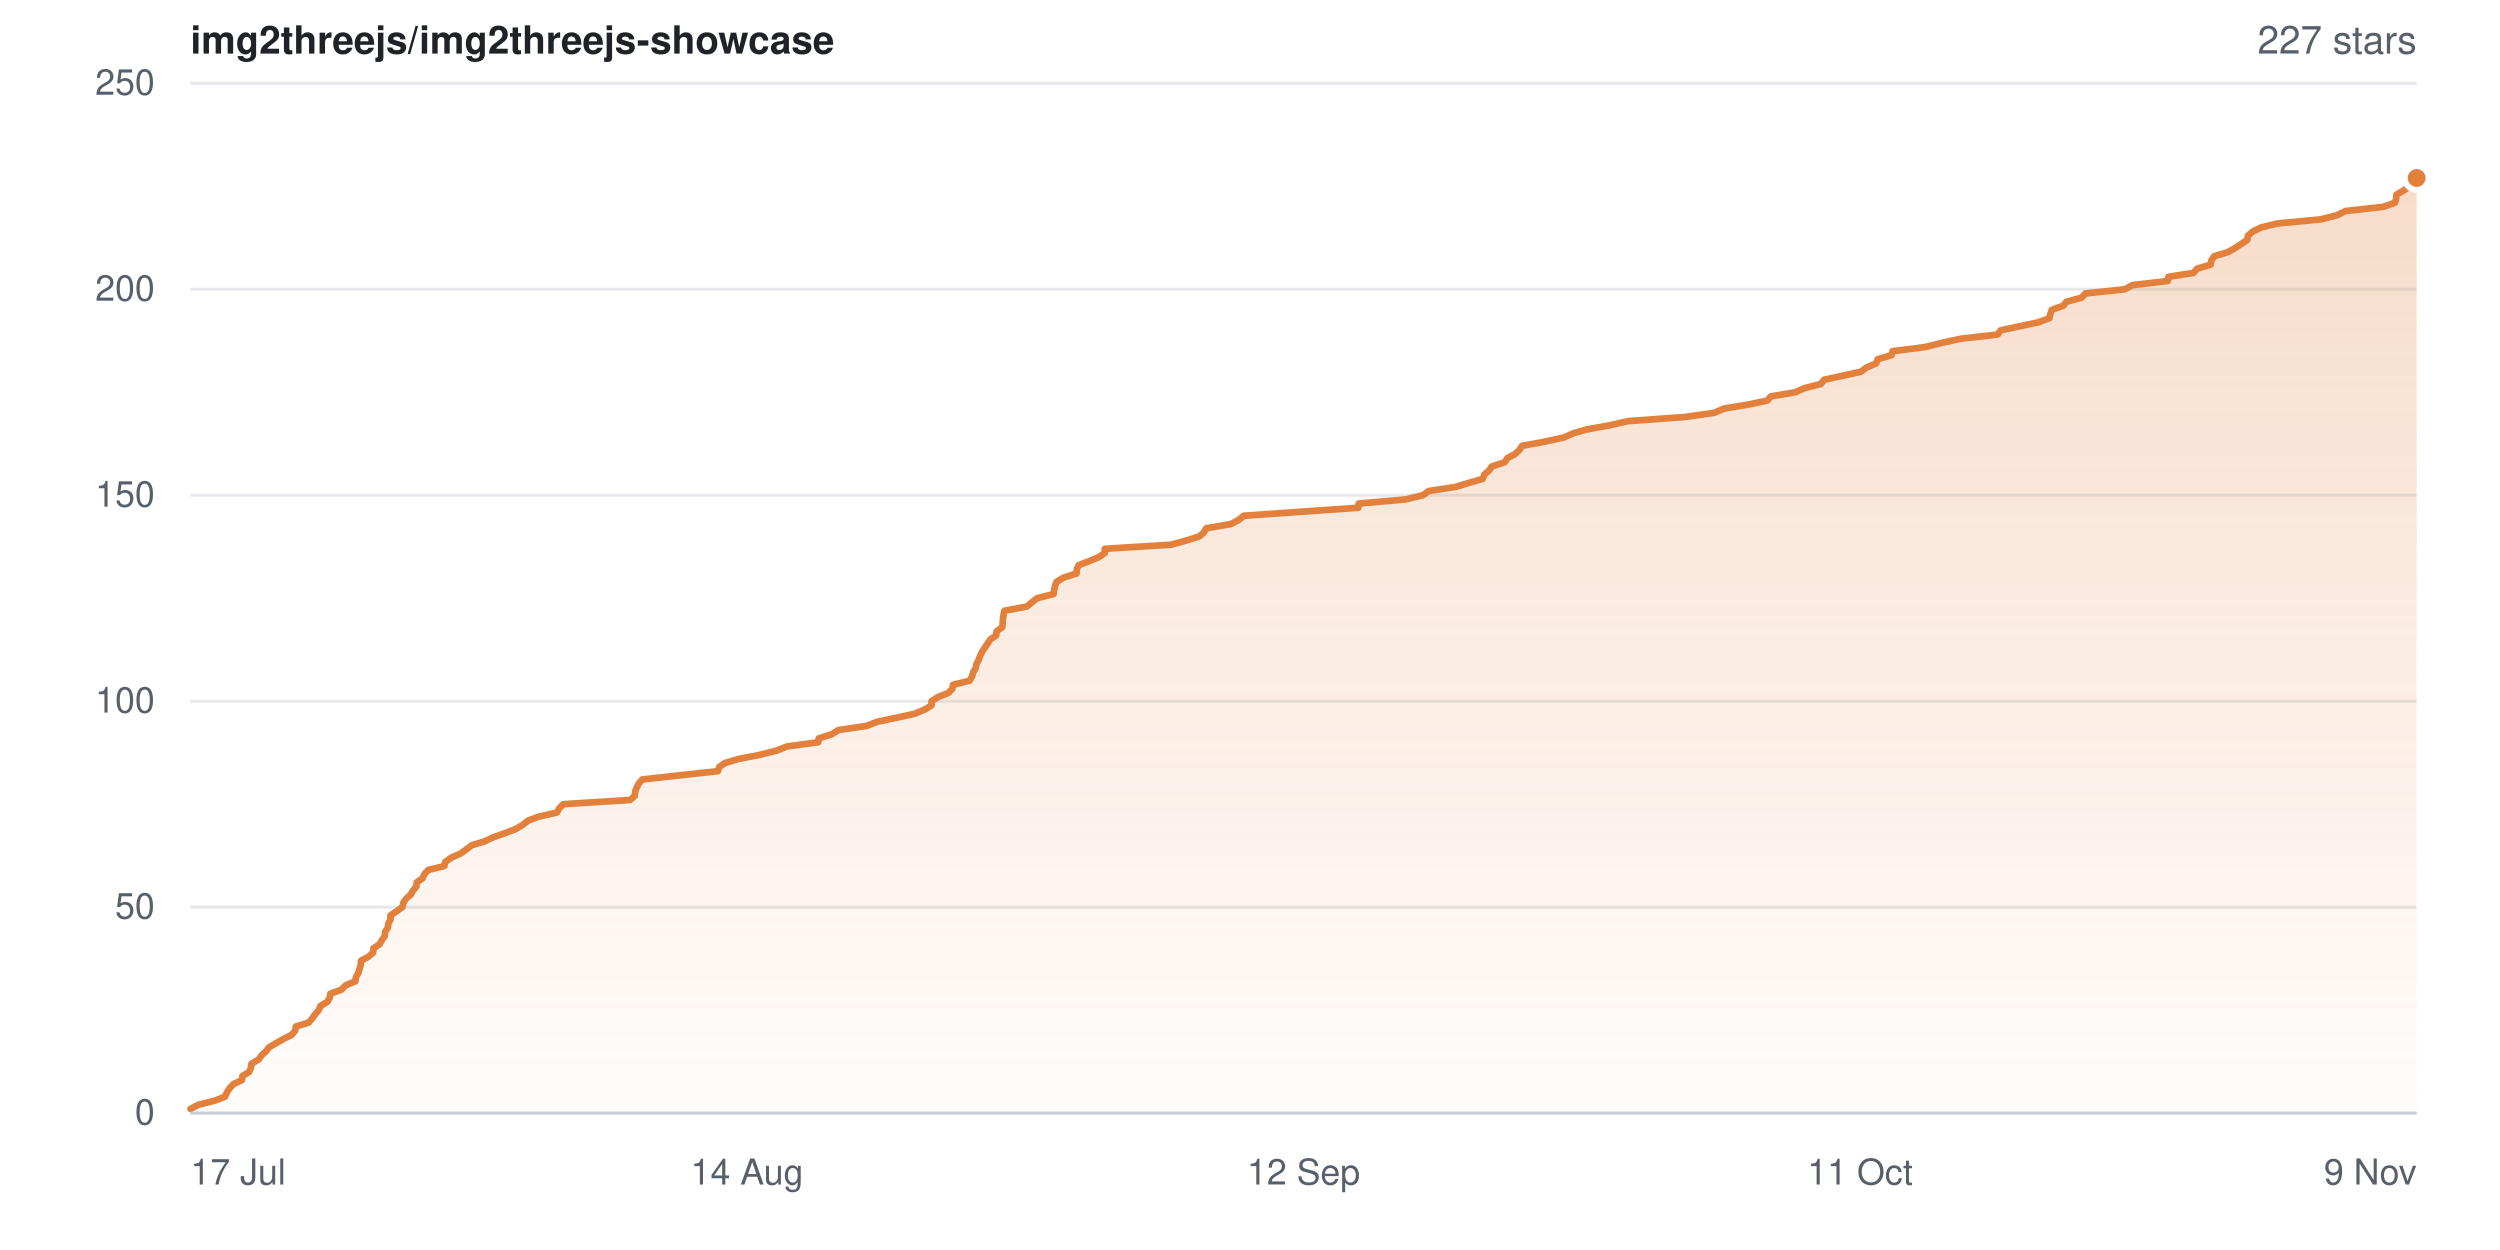
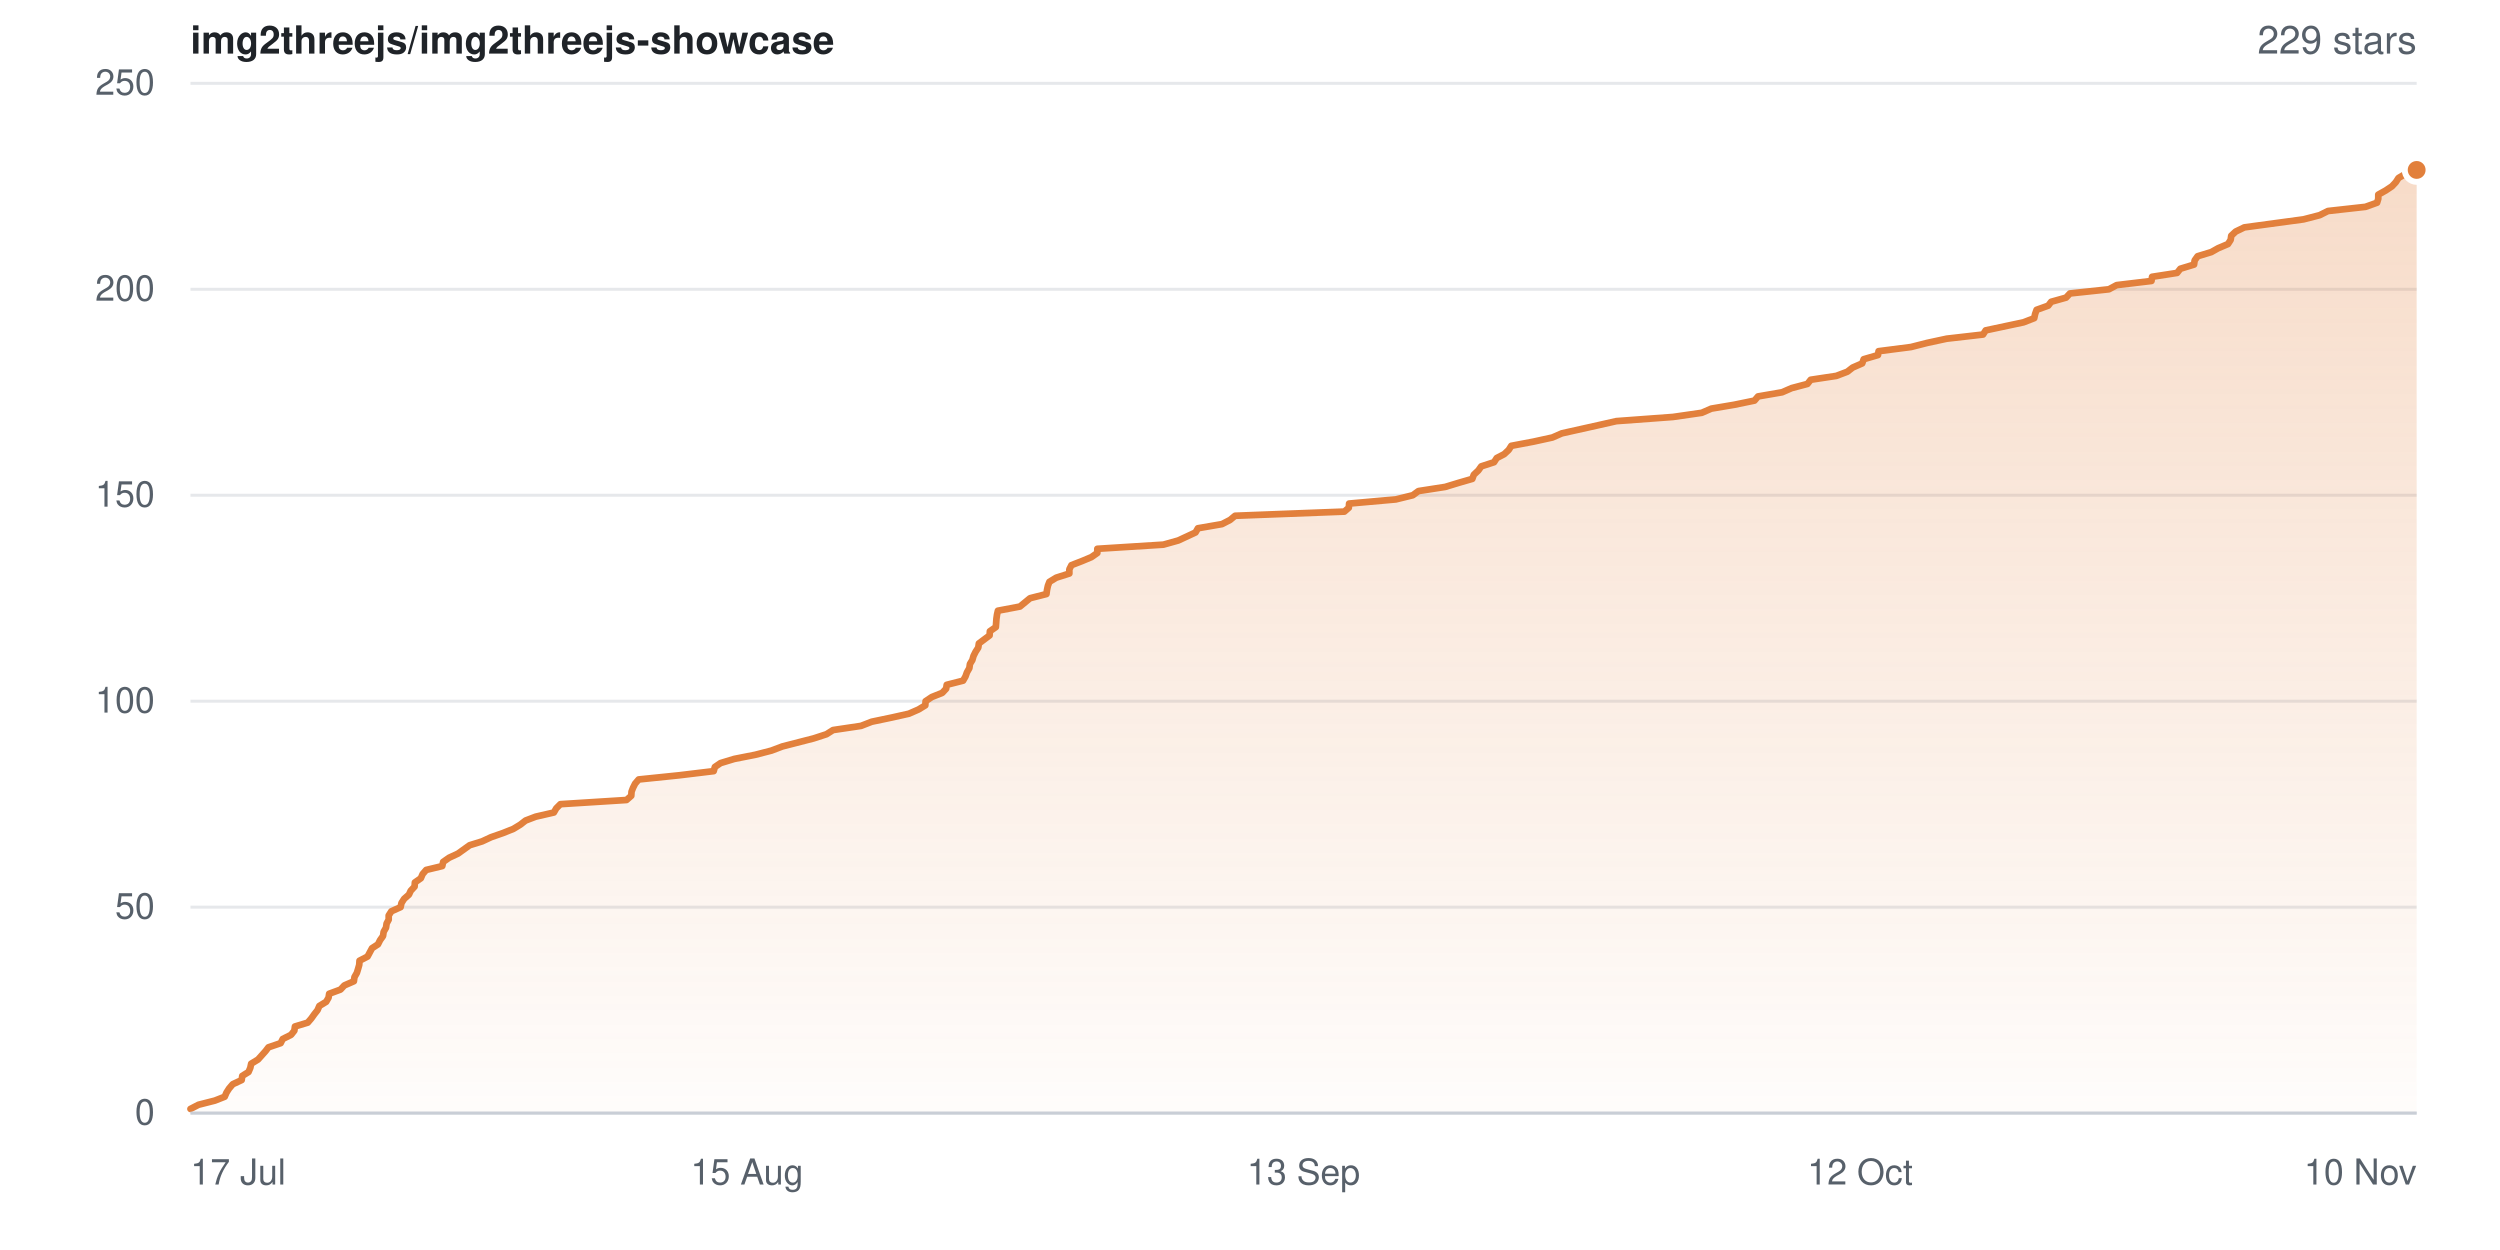
- <svg xmlns="http://www.w3.org/2000/svg" width="840" height="420" viewBox="0 0 840 420" role="img" aria-label="Star history for img2threejs/img2threejs-showcase: 227 stars">
+ <svg xmlns="http://www.w3.org/2000/svg" width="840" height="420" viewBox="0 0 840 420" role="img" aria-label="Star history for img2threejs/img2threejs-showcase: 229 stars">
  <defs>
    <linearGradient id="sh-light-fill" x1="0" y1="0" x2="0" y2="1">
      <stop offset="0%" stop-color="rgba(226,128,60,0.28)" />
      <stop offset="100%" stop-color="rgba(226,128,60,0.02)" />
    </linearGradient>
  </defs>
  <rect width="840" height="420" fill="#ffffff" />
  <g font-family="-apple-system,BlinkMacSystemFont,Segoe UI,Helvetica,Arial,sans-serif">
    <text x="64" y="18" font-size="13" font-weight="600" fill="#1f2328">img2threejs/img2threejs-showcase</text>
-     <text x="812" y="18" text-anchor="end" font-size="13" fill="#57606a">227 stars</text>
+     <text x="812" y="18" text-anchor="end" font-size="13" fill="#57606a">229 stars</text>
    <line x1="64" y1="374.0" x2="812" y2="374.0" stroke="#e6e8eb" stroke-width="1" />
    <text x="52" y="374.0" dy="0.32em" text-anchor="end" font-size="12" fill="#57606a">0</text>
    <line x1="64" y1="304.8" x2="812" y2="304.8" stroke="#e6e8eb" stroke-width="1" />
    <text x="52" y="304.8" dy="0.32em" text-anchor="end" font-size="12" fill="#57606a">50</text>
    <line x1="64" y1="235.6" x2="812" y2="235.6" stroke="#e6e8eb" stroke-width="1" />
    <text x="52" y="235.6" dy="0.32em" text-anchor="end" font-size="12" fill="#57606a">100</text>
    <line x1="64" y1="166.4" x2="812" y2="166.4" stroke="#e6e8eb" stroke-width="1" />
    <text x="52" y="166.4" dy="0.32em" text-anchor="end" font-size="12" fill="#57606a">150</text>
    <line x1="64" y1="97.2" x2="812" y2="97.2" stroke="#e6e8eb" stroke-width="1" />
    <text x="52" y="97.2" dy="0.32em" text-anchor="end" font-size="12" fill="#57606a">200</text>
    <line x1="64" y1="28.0" x2="812" y2="28.0" stroke="#e6e8eb" stroke-width="1" />
    <text x="52" y="28.0" dy="0.32em" text-anchor="end" font-size="12" fill="#57606a">250</text>
-     <path d="M64.0 372.6 L66.7 371.2 L72.2 369.8 L75.6 368.5 L76.2 367.1 L77.1 365.7 L78.4 364.3 L81.3 362.9 L81.5 361.5 L83.7 360.2 L84.3 358.8 L84.5 357.4 L86.9 356.0 L87.9 354.6 L89.4 353.2 L90.4 351.9 L95.2 349.1 L98.0 347.7 L99.2 346.3 L99.4 344.9 L103.7 343.6 L104.9 342.2 L105.9 340.8 L107.1 339.4 L107.7 338.0 L110.0 336.6 L110.8 335.2 L111.0 333.9 L114.8 332.5 L116.1 331.1 L119.4 329.7 L119.6 328.3 L120.4 326.9 L120.8 325.6 L121.2 324.2 L121.3 322.8 L123.9 321.4 L125.4 320.0 L125.5 318.6 L127.5 317.3 L128.3 315.9 L129.3 314.5 L129.4 313.1 L130.3 311.7 L130.5 310.3 L131.2 309.0 L131.2 307.6 L135.2 304.8 L135.5 303.4 L136.4 302.0 L138.0 300.6 L138.7 299.3 L139.9 297.9 L140.0 296.5 L142.0 295.1 L142.6 293.7 L143.9 292.3 L149.3 291.0 L149.6 289.6 L151.6 288.2 L154.7 286.8 L156.7 285.4 L158.5 284.0 L162.8 282.7 L165.8 281.3 L169.8 279.9 L173.4 278.5 L175.7 277.1 L177.5 275.7 L181.0 274.4 L187.1 273.0 L187.9 271.6 L189.3 270.2 L211.7 268.8 L213.3 267.4 L213.4 266.0 L213.9 264.7 L214.6 263.3 L215.8 261.9 L241.2 259.1 L241.7 257.7 L243.5 256.4 L248.2 255.0 L255.4 253.6 L260.9 252.2 L264.5 250.8 L274.9 249.4 L275.1 248.1 L279.5 246.7 L281.7 245.3 L291.2 243.9 L294.8 242.5 L301.5 241.1 L307.4 239.8 L310.7 238.4 L313.0 237.0 L313.0 235.6 L315.2 234.2 L318.7 232.8 L320.0 231.4 L320.2 230.1 L325.8 228.7 L326.6 227.3 L327.0 225.9 L327.8 224.5 L328.1 223.1 L328.8 221.8 L329.3 220.4 L330.0 219.0 L330.9 217.6 L332.8 214.8 L334.7 213.5 L334.9 212.1 L336.8 210.7 L336.9 209.3 L337.0 207.9 L337.2 206.5 L337.5 205.2 L345.0 203.8 L346.7 202.4 L348.5 201.0 L354.0 199.6 L354.2 198.2 L354.5 196.8 L355.0 195.5 L357.3 194.1 L361.7 192.7 L361.8 191.3 L362.4 189.9 L366.1 188.5 L369.2 187.2 L371.2 185.8 L371.2 184.4 L393.6 183.0 L398.6 181.6 L403.0 180.2 L404.5 178.9 L405.3 177.5 L413.5 176.1 L416.2 174.7 L417.9 173.3 L456.4 170.6 L456.5 169.2 L472.3 167.8 L478.1 166.4 L480.0 165.0 L489.1 163.6 L493.7 162.2 L498.2 160.9 L498.7 159.5 L500.3 158.1 L501.3 156.7 L505.6 155.3 L506.5 153.9 L509.0 152.6 L510.5 151.2 L511.4 149.8 L519.0 148.4 L525.4 147.0 L528.6 145.6 L533.1 144.3 L540.8 142.9 L547.0 141.5 L566.2 140.1 L576.0 138.7 L579.2 137.3 L587.0 136.0 L593.8 134.6 L595.0 133.2 L603.2 131.8 L606.4 130.4 L611.8 129.0 L612.9 127.6 L625.3 124.9 L627.1 123.5 L630.4 122.1 L630.9 120.7 L635.6 119.3 L635.9 118.0 L646.9 116.6 L652.4 115.2 L658.9 113.8 L671.2 112.4 L672.2 111.0 L678.2 109.7 L684.9 108.3 L688.6 106.9 L688.9 105.5 L689.4 104.1 L693.3 102.7 L694.3 101.4 L699.4 100.0 L700.7 98.6 L713.9 97.2 L716.5 95.8 L728.4 94.4 L728.6 93.0 L737.0 91.7 L738.2 90.3 L742.8 88.9 L743.0 87.5 L744.0 86.1 L748.6 84.7 L750.9 83.4 L755.1 80.6 L755.3 79.2 L756.9 77.8 L759.8 76.4 L765.2 75.1 L779.8 73.7 L785.3 72.3 L788.1 70.9 L800.8 69.5 L804.7 68.1 L805.1 66.8 L805.2 65.4 L807.6 64.0 L809.8 62.6 L811.1 61.2 L812.0 59.8 L812.0 374.0 L64.0 374.0 Z" fill="url(#sh-light-fill)" />
-     <path d="M64.0 372.6 L66.7 371.2 L72.2 369.8 L75.6 368.5 L76.2 367.1 L77.1 365.7 L78.4 364.3 L81.3 362.9 L81.5 361.5 L83.7 360.2 L84.3 358.8 L84.5 357.4 L86.9 356.0 L87.9 354.6 L89.4 353.2 L90.4 351.9 L95.2 349.1 L98.0 347.7 L99.2 346.3 L99.4 344.9 L103.7 343.6 L104.9 342.2 L105.9 340.8 L107.1 339.4 L107.7 338.0 L110.0 336.6 L110.8 335.2 L111.0 333.9 L114.8 332.5 L116.1 331.1 L119.4 329.7 L119.6 328.3 L120.4 326.9 L120.8 325.6 L121.2 324.2 L121.3 322.8 L123.9 321.4 L125.4 320.0 L125.5 318.6 L127.5 317.3 L128.3 315.9 L129.3 314.5 L129.4 313.1 L130.3 311.7 L130.5 310.3 L131.2 309.0 L131.2 307.6 L135.2 304.8 L135.5 303.4 L136.4 302.0 L138.0 300.6 L138.7 299.3 L139.9 297.9 L140.0 296.5 L142.0 295.1 L142.6 293.7 L143.9 292.3 L149.3 291.0 L149.6 289.6 L151.6 288.2 L154.7 286.8 L156.7 285.4 L158.5 284.0 L162.8 282.7 L165.8 281.3 L169.8 279.9 L173.4 278.5 L175.7 277.1 L177.5 275.7 L181.0 274.4 L187.1 273.0 L187.9 271.6 L189.3 270.2 L211.7 268.8 L213.3 267.4 L213.4 266.0 L213.9 264.7 L214.6 263.3 L215.8 261.9 L241.2 259.1 L241.7 257.7 L243.5 256.4 L248.2 255.0 L255.4 253.6 L260.9 252.2 L264.5 250.8 L274.9 249.4 L275.1 248.1 L279.5 246.7 L281.7 245.3 L291.2 243.9 L294.8 242.5 L301.5 241.1 L307.4 239.8 L310.7 238.4 L313.0 237.0 L313.0 235.6 L315.2 234.2 L318.7 232.8 L320.0 231.4 L320.2 230.1 L325.8 228.7 L326.6 227.3 L327.0 225.9 L327.8 224.5 L328.1 223.1 L328.8 221.8 L329.3 220.4 L330.0 219.0 L330.9 217.6 L332.8 214.8 L334.7 213.5 L334.9 212.1 L336.8 210.7 L336.9 209.3 L337.0 207.9 L337.2 206.5 L337.5 205.2 L345.0 203.8 L346.7 202.4 L348.5 201.0 L354.0 199.6 L354.2 198.2 L354.5 196.8 L355.0 195.5 L357.3 194.1 L361.7 192.7 L361.8 191.3 L362.4 189.9 L366.1 188.5 L369.2 187.2 L371.2 185.8 L371.2 184.4 L393.6 183.0 L398.6 181.6 L403.0 180.2 L404.5 178.9 L405.3 177.5 L413.5 176.1 L416.2 174.7 L417.9 173.3 L456.4 170.6 L456.5 169.2 L472.3 167.8 L478.1 166.4 L480.0 165.0 L489.1 163.6 L493.7 162.2 L498.2 160.9 L498.7 159.5 L500.3 158.1 L501.3 156.7 L505.6 155.3 L506.5 153.9 L509.0 152.6 L510.5 151.2 L511.4 149.8 L519.0 148.4 L525.4 147.0 L528.6 145.6 L533.1 144.3 L540.8 142.9 L547.0 141.5 L566.2 140.1 L576.0 138.7 L579.2 137.3 L587.0 136.0 L593.8 134.6 L595.0 133.2 L603.2 131.8 L606.4 130.4 L611.8 129.0 L612.9 127.6 L625.3 124.9 L627.1 123.5 L630.4 122.1 L630.9 120.7 L635.6 119.3 L635.9 118.0 L646.9 116.6 L652.4 115.2 L658.9 113.8 L671.2 112.4 L672.2 111.0 L678.2 109.7 L684.9 108.3 L688.6 106.9 L688.9 105.5 L689.4 104.1 L693.3 102.7 L694.3 101.4 L699.4 100.0 L700.7 98.6 L713.9 97.2 L716.5 95.8 L728.4 94.4 L728.6 93.0 L737.0 91.7 L738.2 90.3 L742.8 88.9 L743.0 87.5 L744.0 86.1 L748.6 84.7 L750.9 83.4 L755.1 80.6 L755.3 79.2 L756.9 77.8 L759.8 76.4 L765.2 75.1 L779.8 73.7 L785.3 72.3 L788.1 70.9 L800.8 69.5 L804.7 68.1 L805.1 66.8 L805.2 65.4 L807.6 64.0 L809.8 62.6 L811.1 61.2 L812.0 59.8" fill="none" stroke="#e2803c" stroke-width="2.25" stroke-linejoin="round" stroke-linecap="round" />
-     <circle cx="812.0" cy="59.8" r="4" fill="#e2803c" stroke="#ffffff" stroke-width="2" />
+     <path d="M64.0 372.6 L66.7 371.2 L72.2 369.8 L75.5 368.5 L76.1 367.1 L77.0 365.7 L78.2 364.3 L81.2 362.9 L81.4 361.5 L83.5 360.2 L84.1 358.8 L84.4 357.4 L86.7 356.0 L89.2 353.2 L90.2 351.9 L94.3 350.5 L95.0 349.1 L97.8 347.7 L98.9 346.3 L99.1 344.9 L103.4 343.6 L104.6 342.2 L105.6 340.8 L106.7 339.4 L107.3 338.0 L109.6 336.6 L110.4 335.2 L110.6 333.9 L114.4 332.5 L115.7 331.1 L118.9 329.7 L119.1 328.3 L119.9 326.9 L120.3 325.6 L120.7 324.2 L120.8 322.8 L123.5 321.4 L125.0 318.6 L127.0 317.3 L127.7 315.9 L128.7 314.5 L128.9 313.1 L129.7 311.7 L129.9 310.3 L130.6 309.0 L130.6 307.6 L131.5 306.2 L134.6 304.8 L134.9 303.4 L135.8 302.0 L137.4 300.6 L138.0 299.3 L139.3 297.9 L139.4 296.5 L141.4 295.1 L142.0 293.7 L143.2 292.3 L148.6 291.0 L148.9 289.6 L150.9 288.2 L153.9 286.8 L157.8 284.0 L162.0 282.7 L165.0 281.3 L169.0 279.9 L172.5 278.5 L174.8 277.1 L176.6 275.7 L180.0 274.4 L186.1 273.0 L186.9 271.6 L188.3 270.2 L210.5 268.8 L212.1 267.4 L212.2 266.0 L212.7 264.7 L213.4 263.3 L214.6 261.9 L228.2 260.5 L239.8 259.1 L240.2 257.7 L242.1 256.4 L246.7 255.0 L253.8 253.6 L259.2 252.2 L262.9 250.8 L273.4 248.1 L277.7 246.7 L279.9 245.3 L289.3 243.9 L292.9 242.5 L299.6 241.1 L305.4 239.8 L308.6 238.4 L310.9 237.0 L311.0 235.6 L313.1 234.2 L316.6 232.8 L317.9 231.4 L318.1 230.1 L323.6 228.7 L324.4 227.3 L324.9 225.9 L325.7 224.5 L325.9 223.1 L326.7 221.8 L327.1 220.4 L327.8 219.0 L328.7 217.6 L328.9 216.2 L332.5 213.5 L332.6 212.1 L334.6 210.7 L334.7 209.3 L334.8 207.9 L335.0 206.5 L335.3 205.2 L342.7 203.8 L344.4 202.4 L346.1 201.0 L351.6 199.6 L351.8 198.2 L352.1 196.8 L352.6 195.5 L354.9 194.1 L359.3 192.7 L359.3 191.3 L360.0 189.9 L363.6 188.5 L366.7 187.2 L368.7 185.8 L368.7 184.4 L390.9 183.0 L395.9 181.6 L401.7 178.9 L402.5 177.5 L410.6 176.1 L413.3 174.7 L415.0 173.3 L451.7 171.9 L453.2 170.6 L453.3 169.2 L469.0 167.8 L474.7 166.4 L476.6 165.0 L485.6 163.6 L490.2 162.2 L494.7 160.9 L495.2 159.5 L496.7 158.1 L497.7 156.7 L502.0 155.3 L502.9 153.9 L505.4 152.6 L506.9 151.2 L507.8 149.8 L515.2 148.4 L521.6 147.0 L524.8 145.6 L536.9 142.9 L543.1 141.5 L562.1 140.1 L571.8 138.7 L575.0 137.3 L582.7 136.0 L589.5 134.6 L590.7 133.2 L598.8 131.8 L602.0 130.4 L607.3 129.0 L608.4 127.6 L617.0 126.3 L620.7 124.9 L622.5 123.5 L625.7 122.1 L626.2 120.7 L631.0 119.3 L631.2 118.0 L642.1 116.6 L647.6 115.2 L654.1 113.8 L666.3 112.4 L667.2 111.0 L679.9 108.3 L683.5 106.9 L683.8 105.5 L684.3 104.1 L688.2 102.7 L689.2 101.4 L694.2 100.0 L695.5 98.6 L708.6 97.2 L711.2 95.8 L722.9 94.4 L723.1 93.0 L731.5 91.7 L732.6 90.3 L737.2 88.9 L737.4 87.5 L738.4 86.1 L743.0 84.7 L745.3 83.4 L748.6 82.0 L749.5 80.6 L749.7 79.2 L751.2 77.8 L754.1 76.4 L774.0 73.7 L779.4 72.3 L782.2 70.9 L794.8 69.5 L798.7 68.1 L799.1 66.8 L799.1 65.4 L801.6 64.0 L803.7 62.6 L805.0 61.2 L805.9 59.8 L808.3 58.4 L812.0 57.1 L812.0 374.0 L64.0 374.0 Z" fill="url(#sh-light-fill)" />
+     <path d="M64.0 372.6 L66.7 371.2 L72.2 369.8 L75.5 368.5 L76.1 367.1 L77.0 365.7 L78.2 364.3 L81.2 362.9 L81.4 361.5 L83.5 360.2 L84.1 358.8 L84.4 357.4 L86.7 356.0 L89.2 353.2 L90.2 351.9 L94.3 350.5 L95.0 349.1 L97.8 347.7 L98.9 346.3 L99.1 344.9 L103.4 343.6 L104.6 342.2 L105.6 340.8 L106.7 339.4 L107.3 338.0 L109.6 336.6 L110.4 335.2 L110.6 333.9 L114.4 332.5 L115.7 331.1 L118.9 329.7 L119.1 328.3 L119.9 326.9 L120.3 325.6 L120.7 324.2 L120.8 322.8 L123.5 321.4 L125.0 318.6 L127.0 317.3 L127.7 315.9 L128.7 314.5 L128.9 313.1 L129.7 311.7 L129.9 310.3 L130.6 309.0 L130.6 307.6 L131.5 306.2 L134.6 304.8 L134.9 303.4 L135.8 302.0 L137.4 300.6 L138.0 299.3 L139.3 297.9 L139.4 296.5 L141.4 295.1 L142.0 293.7 L143.2 292.3 L148.6 291.0 L148.9 289.6 L150.9 288.2 L153.9 286.8 L157.8 284.0 L162.0 282.7 L165.0 281.3 L169.0 279.9 L172.5 278.5 L174.8 277.1 L176.6 275.7 L180.0 274.4 L186.1 273.0 L186.9 271.6 L188.3 270.2 L210.5 268.8 L212.1 267.4 L212.2 266.0 L212.7 264.7 L213.4 263.3 L214.6 261.9 L228.2 260.5 L239.8 259.1 L240.2 257.7 L242.1 256.4 L246.7 255.0 L253.8 253.6 L259.2 252.2 L262.9 250.8 L273.4 248.1 L277.7 246.7 L279.9 245.3 L289.3 243.9 L292.9 242.5 L299.6 241.1 L305.4 239.8 L308.6 238.4 L310.9 237.0 L311.0 235.6 L313.1 234.2 L316.6 232.8 L317.9 231.4 L318.1 230.1 L323.6 228.7 L324.4 227.3 L324.9 225.9 L325.7 224.5 L325.9 223.1 L326.7 221.8 L327.1 220.4 L327.8 219.0 L328.7 217.6 L328.9 216.2 L332.5 213.5 L332.6 212.1 L334.6 210.7 L334.7 209.3 L334.8 207.9 L335.0 206.5 L335.3 205.2 L342.7 203.8 L344.4 202.4 L346.1 201.0 L351.6 199.6 L351.8 198.2 L352.1 196.8 L352.6 195.5 L354.9 194.1 L359.3 192.7 L359.3 191.3 L360.0 189.9 L363.6 188.5 L366.7 187.2 L368.7 185.8 L368.7 184.4 L390.9 183.0 L395.9 181.6 L401.7 178.9 L402.5 177.5 L410.6 176.1 L413.3 174.7 L415.0 173.3 L451.7 171.9 L453.2 170.6 L453.3 169.2 L469.0 167.8 L474.7 166.4 L476.6 165.0 L485.6 163.6 L490.2 162.2 L494.7 160.9 L495.2 159.5 L496.7 158.1 L497.7 156.7 L502.0 155.3 L502.9 153.9 L505.4 152.6 L506.9 151.2 L507.8 149.8 L515.2 148.4 L521.6 147.0 L524.8 145.6 L536.9 142.9 L543.1 141.5 L562.1 140.1 L571.8 138.7 L575.0 137.3 L582.7 136.0 L589.5 134.6 L590.7 133.2 L598.8 131.8 L602.0 130.4 L607.3 129.0 L608.4 127.6 L617.0 126.3 L620.7 124.9 L622.5 123.5 L625.7 122.1 L626.2 120.7 L631.0 119.3 L631.2 118.0 L642.1 116.6 L647.6 115.2 L654.1 113.8 L666.3 112.4 L667.2 111.0 L679.9 108.3 L683.5 106.9 L683.8 105.5 L684.3 104.1 L688.2 102.7 L689.2 101.4 L694.2 100.0 L695.5 98.6 L708.6 97.2 L711.2 95.8 L722.9 94.4 L723.1 93.0 L731.5 91.7 L732.6 90.3 L737.2 88.9 L737.4 87.5 L738.4 86.1 L743.0 84.7 L745.3 83.4 L748.6 82.0 L749.5 80.6 L749.7 79.2 L751.2 77.8 L754.1 76.4 L774.0 73.7 L779.4 72.3 L782.2 70.9 L794.8 69.5 L798.7 68.1 L799.1 66.8 L799.1 65.4 L801.6 64.0 L803.7 62.6 L805.0 61.2 L805.9 59.8 L808.3 58.4 L812.0 57.1" fill="none" stroke="#e2803c" stroke-width="2.25" stroke-linejoin="round" stroke-linecap="round" />
+     <circle cx="812.0" cy="57.1" r="4" fill="#e2803c" stroke="#ffffff" stroke-width="2" />
    <line x1="64" y1="374" x2="812" y2="374" stroke="#c9ced6" stroke-width="1" />
    <text x="64.0" y="398" text-anchor="start" font-size="12" fill="#57606a">17 Jul</text>
-     <text x="251.0" y="398" text-anchor="middle" font-size="12" fill="#57606a">14 Aug</text>
-     <text x="438.0" y="398" text-anchor="middle" font-size="12" fill="#57606a">12 Sep</text>
-     <text x="625.0" y="398" text-anchor="middle" font-size="12" fill="#57606a">11 Oct</text>
-     <text x="812.0" y="398" text-anchor="end" font-size="12" fill="#57606a">9 Nov</text>
+     <text x="251.0" y="398" text-anchor="middle" font-size="12" fill="#57606a">15 Aug</text>
+     <text x="438.0" y="398" text-anchor="middle" font-size="12" fill="#57606a">13 Sep</text>
+     <text x="625.0" y="398" text-anchor="middle" font-size="12" fill="#57606a">12 Oct</text>
+     <text x="812.0" y="398" text-anchor="end" font-size="12" fill="#57606a">10 Nov</text>
  </g>
</svg>
